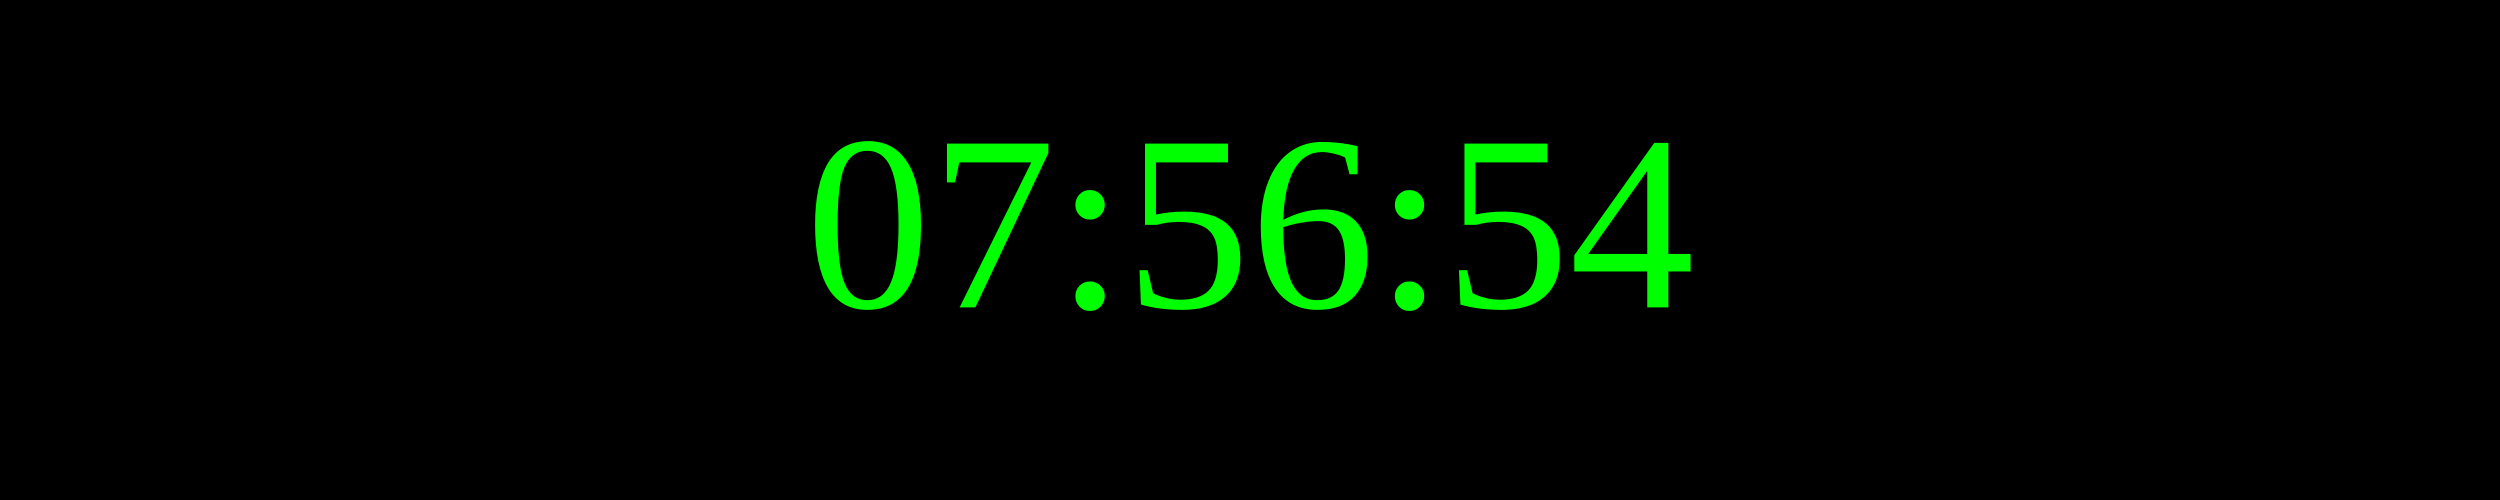
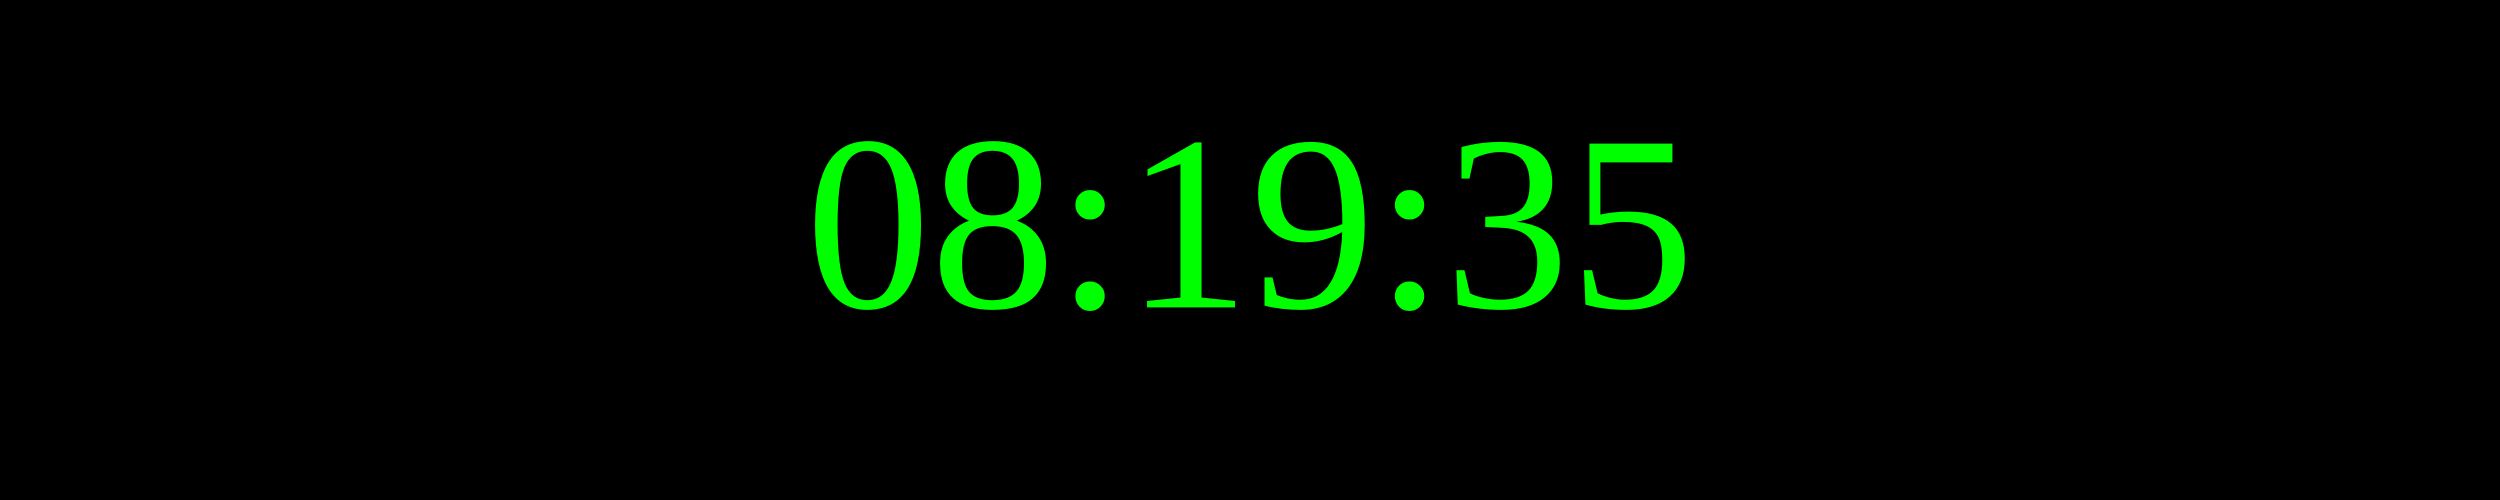
<svg xmlns="http://www.w3.org/2000/svg" width="250" height="50">
  <rect width="100%" height="100%" fill="black" />
  <text x="50%" y="50%" font-size="25" fill="lime" text-anchor="middle" dominant-baseline="middle">
- 07:56:54
+ 08:19:35
</text>
</svg>
